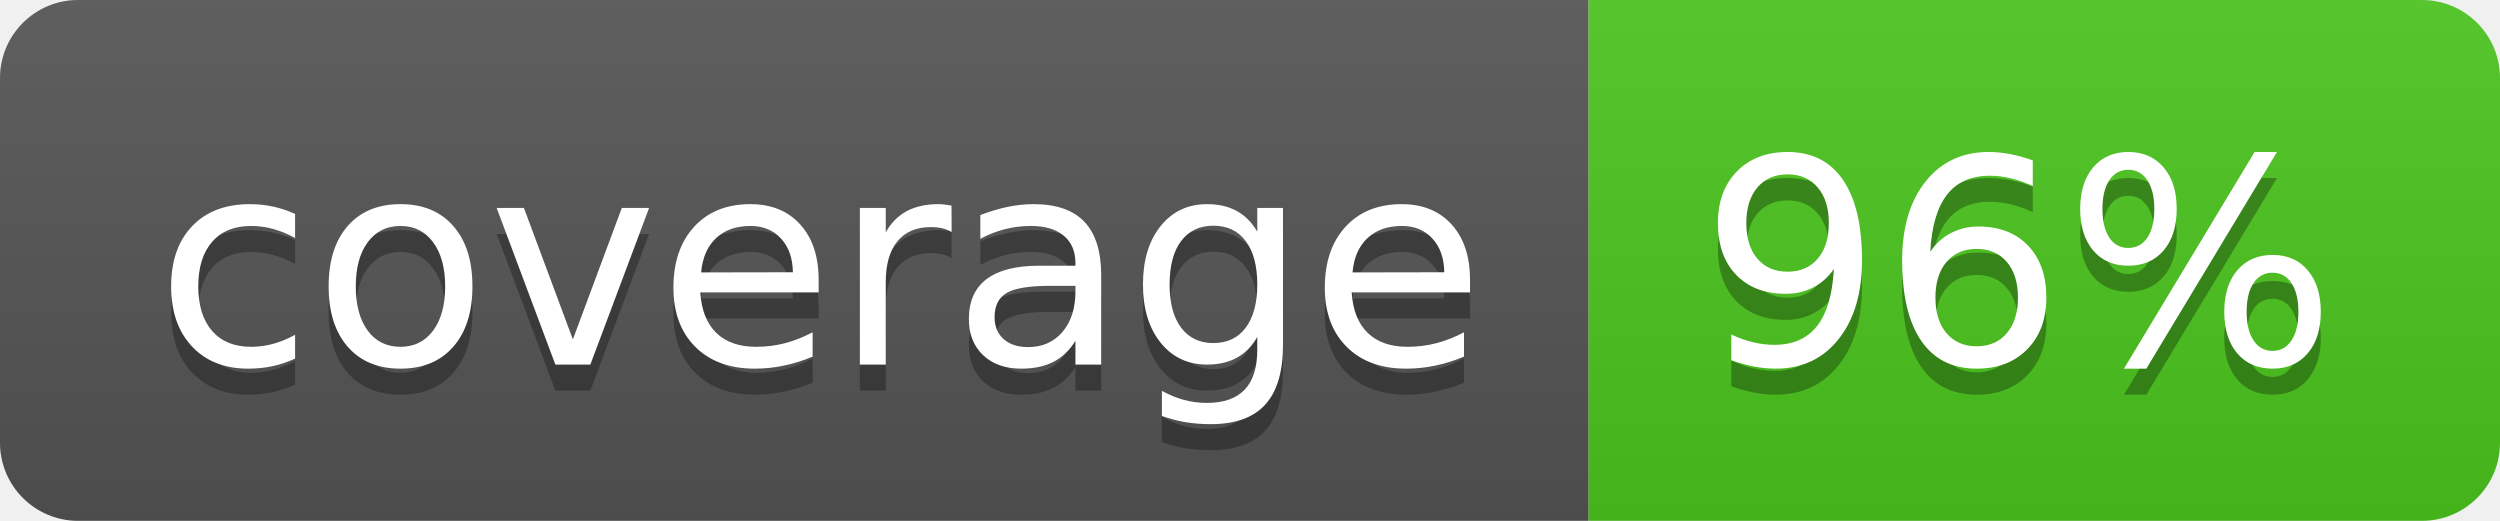
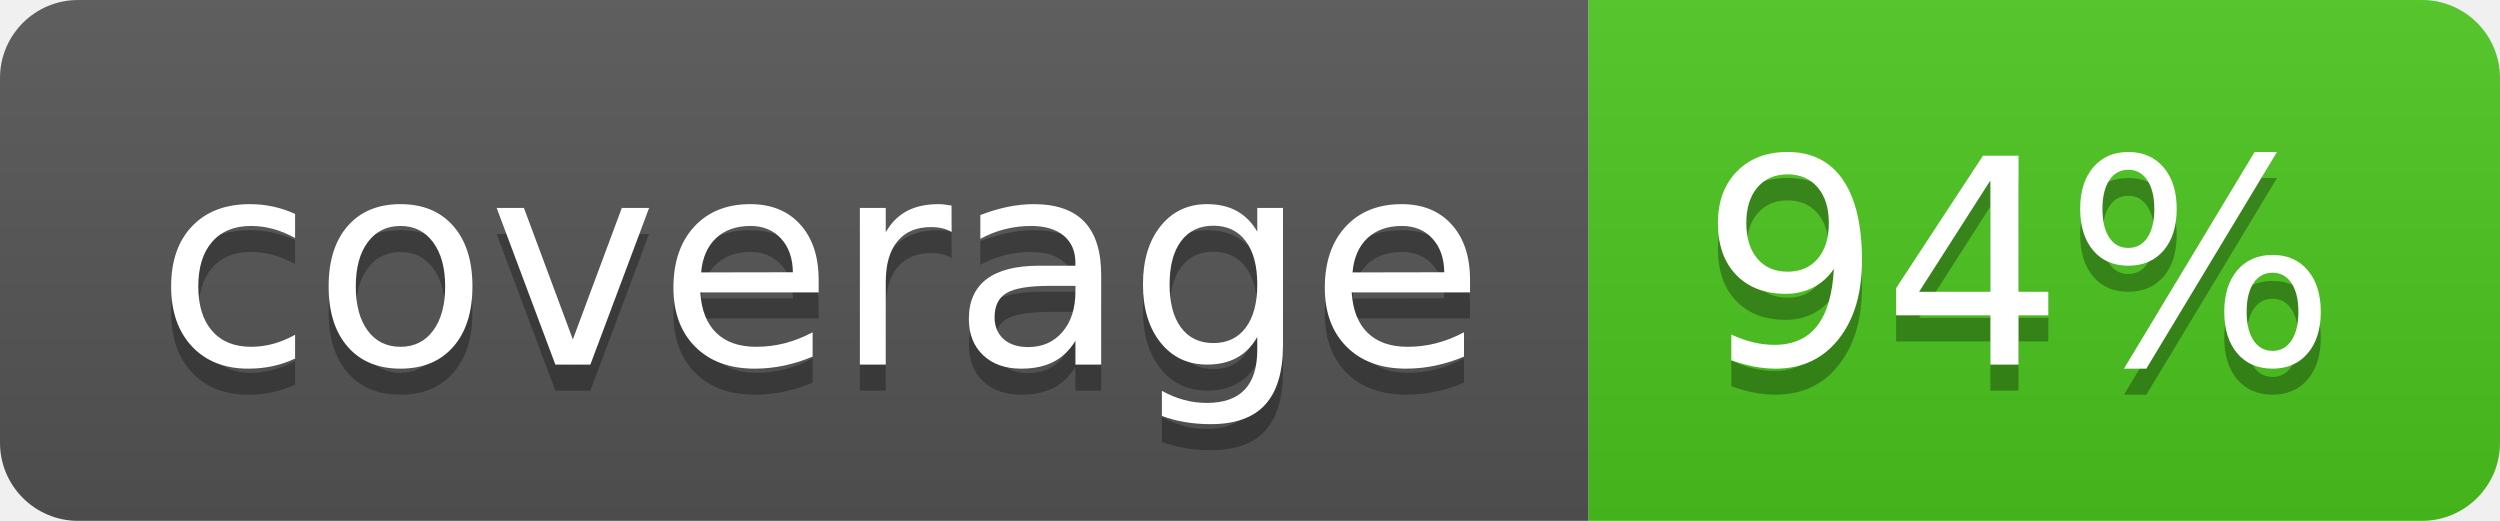
<svg xmlns="http://www.w3.org/2000/svg" width="96" height="20">
  <linearGradient id="b" x2="0" y2="100%">
    <stop offset="0" stop-color="#bbb" stop-opacity=".1" />
    <stop offset="1" stop-opacity=".1" />
  </linearGradient>
  <clipPath id="a">
    <rect width="96" height="20" rx="3" fill="#fff" />
  </clipPath>
  <g clip-path="url(#a)">
    <path fill="#555" d="M0 0h61v20H0z" />
    <path fill="#4CC61E" d="M61 0h35v20H61z" />
    <path fill="url(#b)" d="M0 0h96v20H0z" />
  </g>
  <g fill="#fff" text-anchor="middle" font-family="DejaVu Sans,Verdana,Geneva,sans-serif" font-size="110">
    <text x="315" y="150" fill="#010101" fill-opacity=".3" transform="scale(.1)" textLength="510">coverage</text>
    <text x="315" y="140" transform="scale(.1)" textLength="510">coverage</text>
-     <text x="775" y="150" fill="#010101" fill-opacity=".3" transform="scale(.1)" textLength="250">96%</text>
-     <text x="775" y="140" transform="scale(.1)" textLength="250">96%</text>
+     <text x="775" y="150" fill="#010101" fill-opacity=".3" transform="scale(.1)" textLength="250">94%</text>
+     <text x="775" y="140" transform="scale(.1)" textLength="250">94%</text>
  </g>
</svg>
